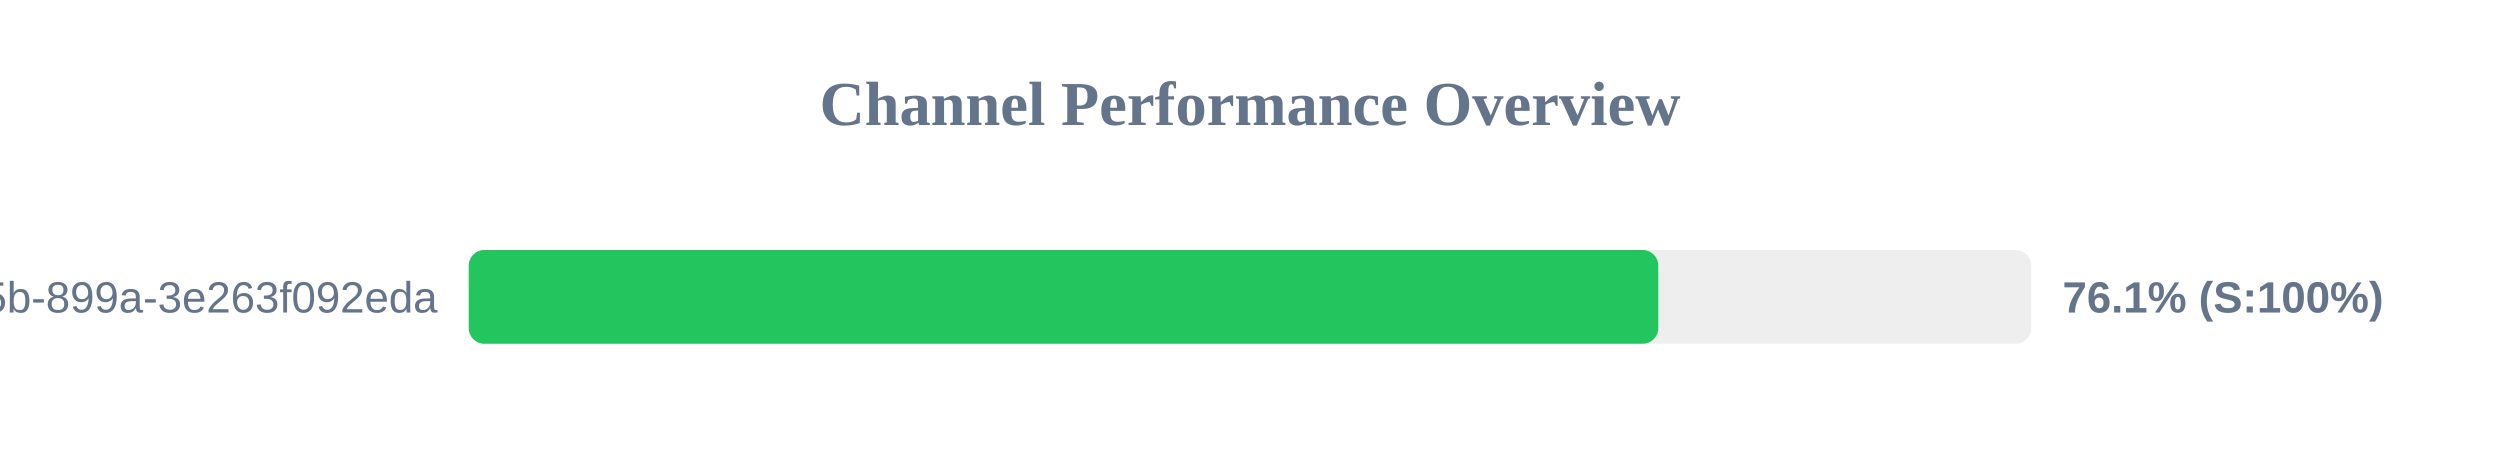
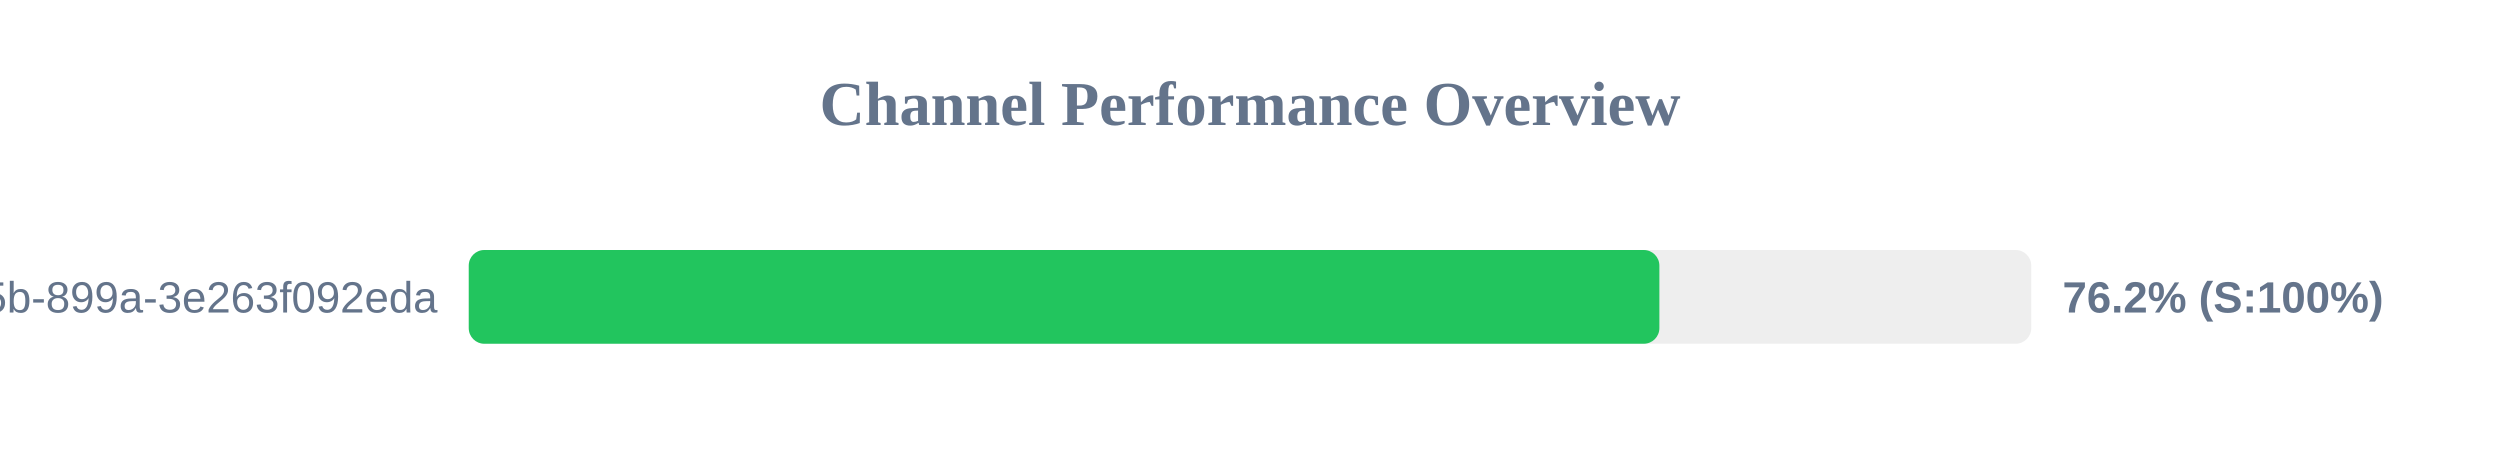
<svg xmlns="http://www.w3.org/2000/svg" width="800" height="150" version="1.1">
  <style>
        .row { font: 14px Arial; fill: #64748b; }
        .score { font: bold 14px Arial; fill: #64748b; }
    </style>
  <text x="400" y="40" text-anchor="middle" font-size="20px" font-weight="bold" fill="#64748b">Channel Performance Overview</text>
  <rect x="150" y="80" width="500" height="30" fill="#eee" rx="5" />
-   <rect x="150" y="80" width="380.65" height="30" fill="#22c55e" rx="5" />
+   <rect x="150" y="80" width="381.0" height="30" fill="#22c55e" rx="5" />
  <text x="140" y="100" text-anchor="end" class="row">?uuid=6bf726db-fb0b-405b-899a-3e263f092eda</text>
-   <text x="660" y="100" text-anchor="start" class="score">76.1% (S:100%)</text>
+   <text x="660" y="100" text-anchor="start" class="score">76.2% (S:100%)</text>
</svg>
